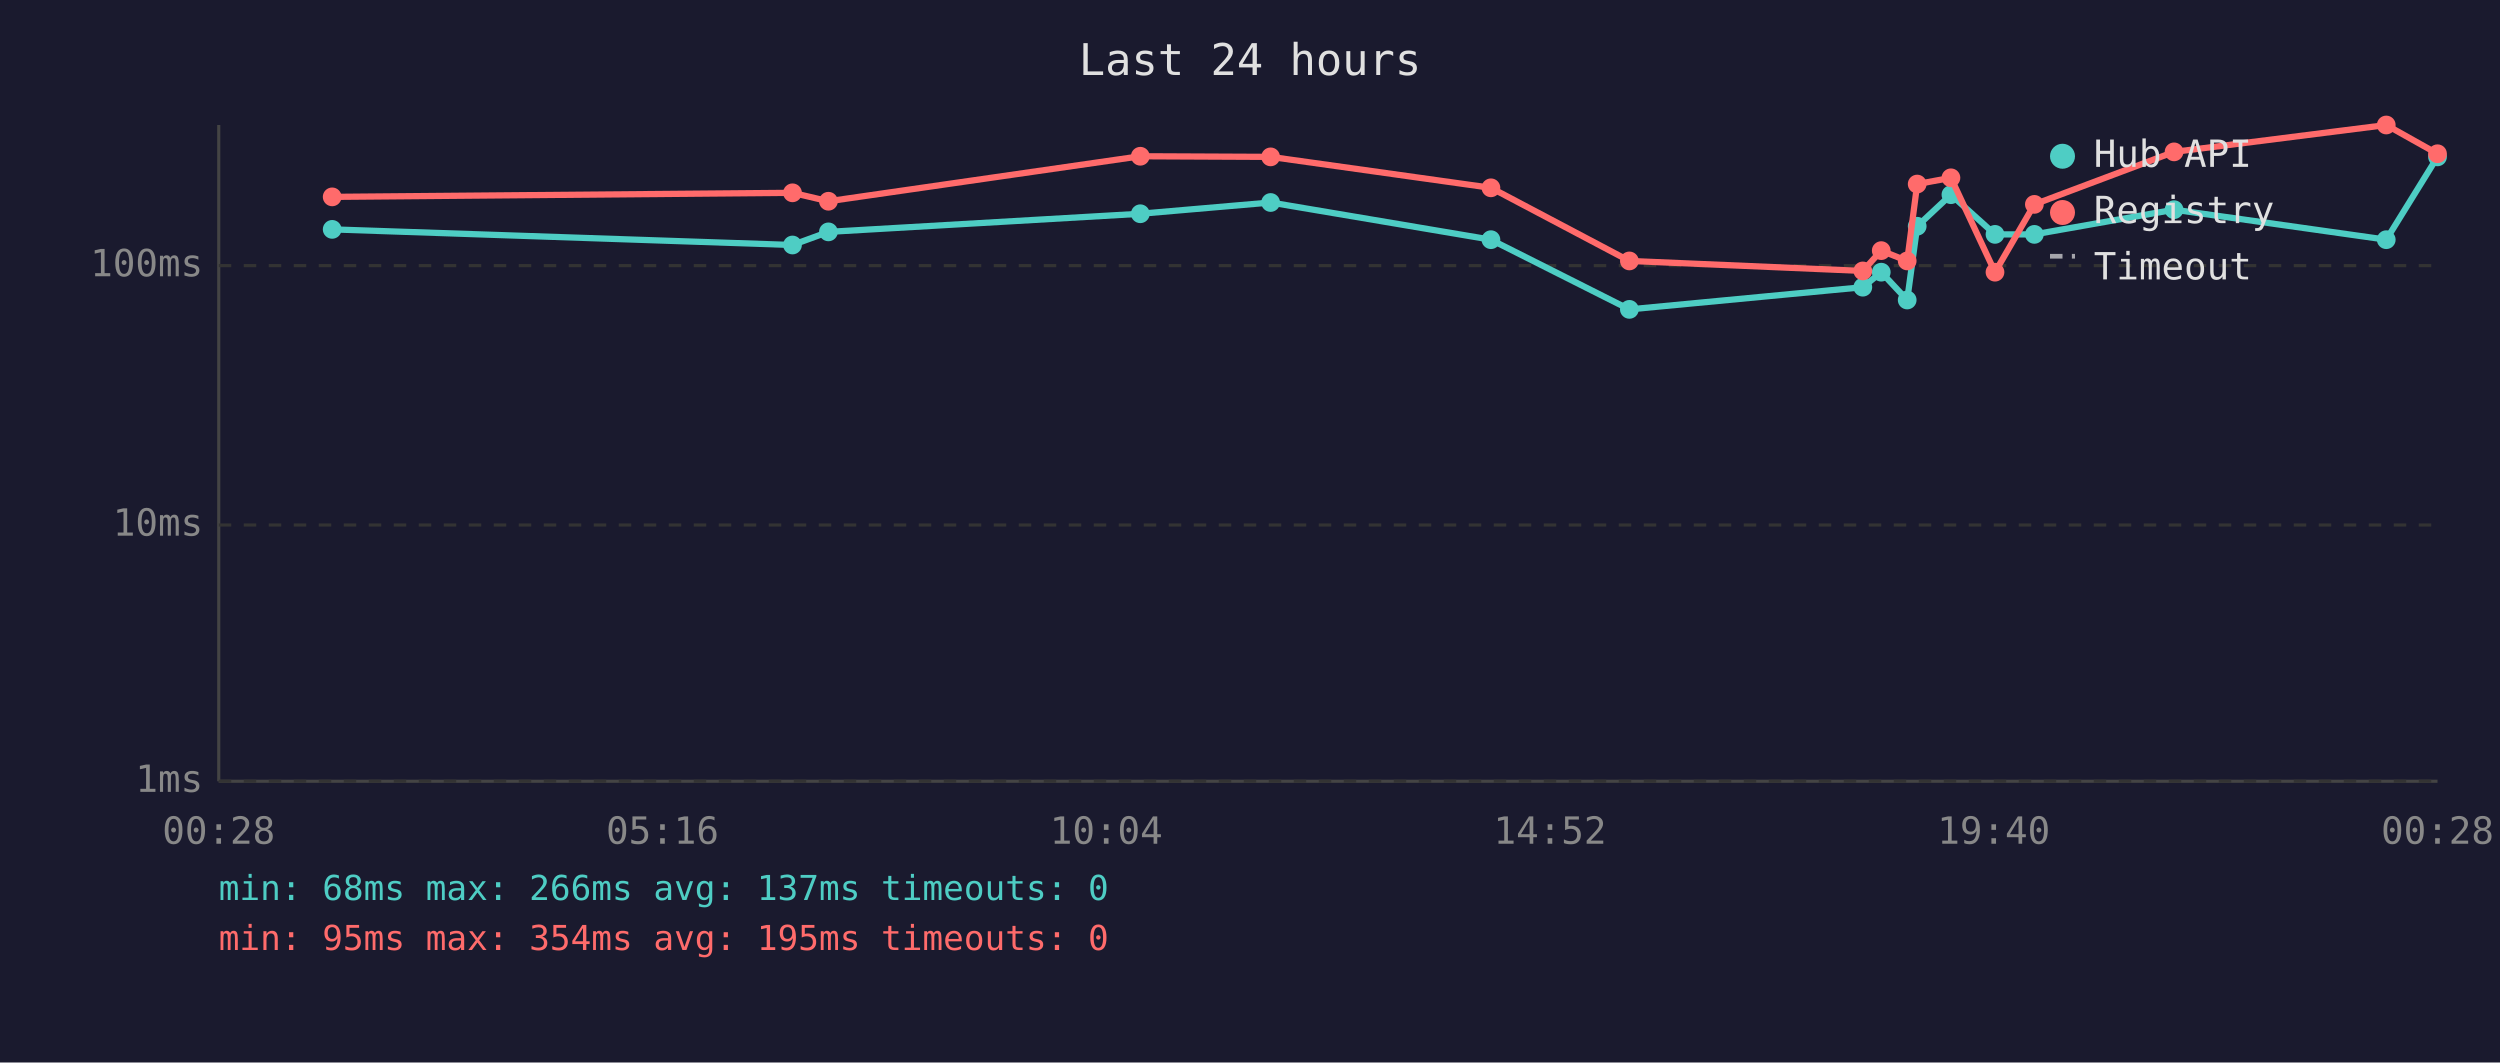
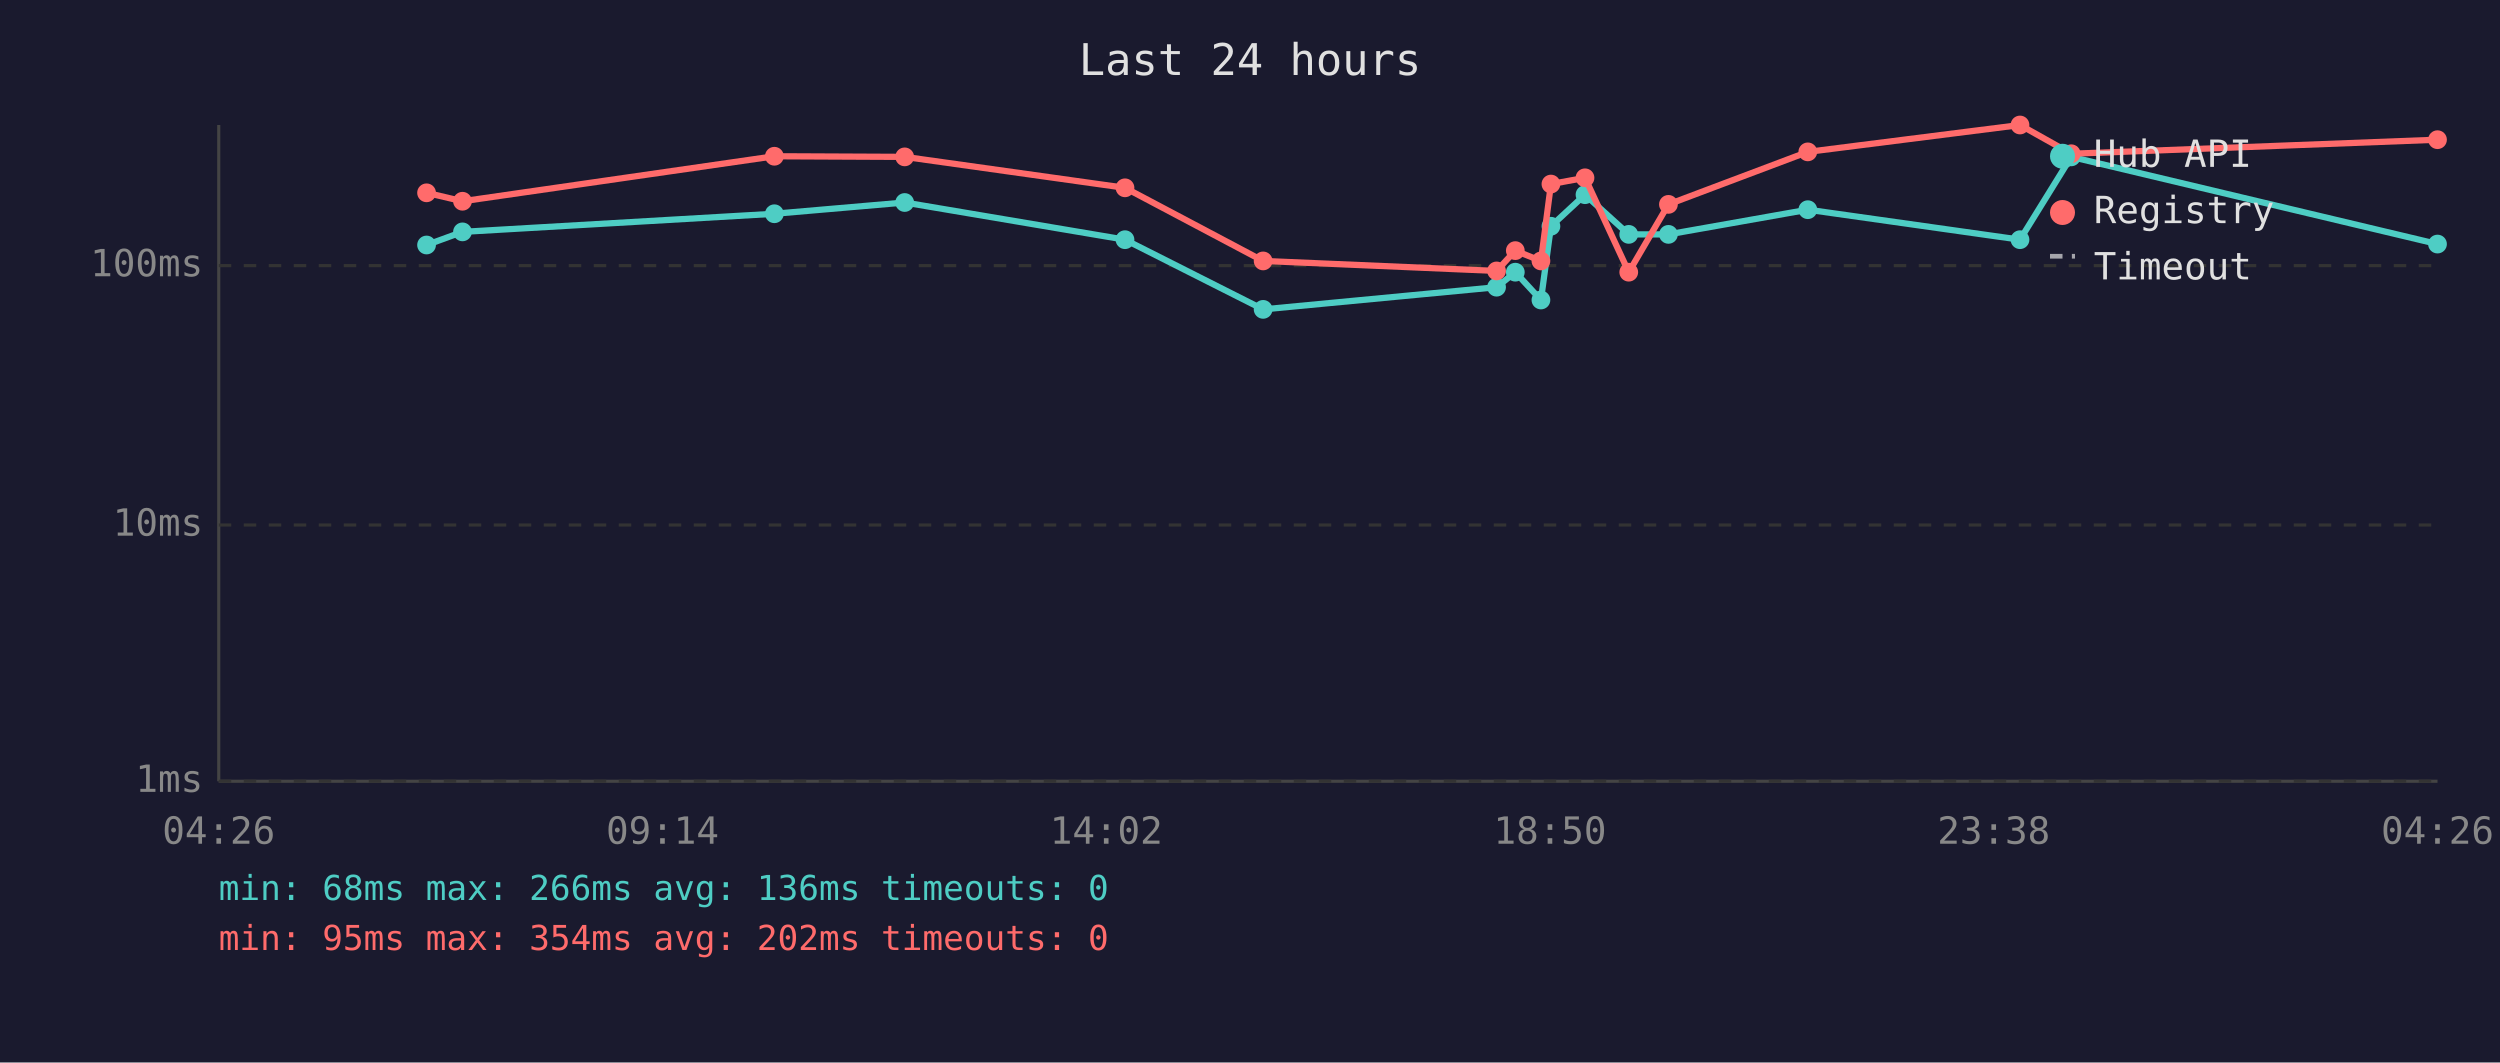
<svg xmlns="http://www.w3.org/2000/svg" viewBox="0 0 800 340" font-family="monospace" font-size="12">
  <rect width="800" height="340" fill="#1a1a2e" />
  <text x="400" y="24" fill="#e0e0e0" font-size="14" text-anchor="middle">Last 24 hours</text>
  <line x1="70" y1="40" x2="70" y2="250" stroke="#444" stroke-width="1" />
  <line x1="70" y1="250" x2="780" y2="250" stroke="#444" stroke-width="1" />
  <line x1="70" y1="250" x2="780" y2="250" stroke="#333" stroke-width="1" stroke-dasharray="4" />
  <text x="65" y="250" fill="#888" text-anchor="end" dominant-baseline="middle">1ms</text>
  <line x1="70" y1="168" x2="780" y2="168" stroke="#333" stroke-width="1" stroke-dasharray="4" />
  <text x="65" y="168" fill="#888" text-anchor="end" dominant-baseline="middle">10ms</text>
  <line x1="70" y1="85" x2="780" y2="85" stroke="#333" stroke-width="1" stroke-dasharray="4" />
  <text x="65" y="85" fill="#888" text-anchor="end" dominant-baseline="middle">100ms</text>
-   <text x="70" y="270" fill="#888" text-anchor="middle">00:28</text>
-   <text x="212" y="270" fill="#888" text-anchor="middle">05:16</text>
-   <text x="354" y="270" fill="#888" text-anchor="middle">10:04</text>
-   <text x="496" y="270" fill="#888" text-anchor="middle">14:52</text>
-   <text x="638" y="270" fill="#888" text-anchor="middle">19:40</text>
-   <text x="780" y="270" fill="#888" text-anchor="middle">00:28</text>
-   <polyline points="106.3,73.4 253.6,78.4 265.1,74.2 364.9,68.4 406.6,64.8 477.1,76.7 521.4,99.0 596.1,91.9 602.0,87.1 610.3,96.0 613.5,72.4 624.3,62.3 638.4,75.0 651.0,75.0 695.7,67.1 763.6,76.7 780.0,50.2" fill="none" stroke="#4ecdc4" stroke-width="2" opacity="1" />
-   <circle cx="106.3" cy="73.4" r="3" fill="#4ecdc4" />
-   <circle cx="253.6" cy="78.4" r="3" fill="#4ecdc4" />
-   <circle cx="265.1" cy="74.2" r="3" fill="#4ecdc4" />
-   <circle cx="364.9" cy="68.4" r="3" fill="#4ecdc4" />
-   <circle cx="406.6" cy="64.8" r="3" fill="#4ecdc4" />
-   <circle cx="477.1" cy="76.7" r="3" fill="#4ecdc4" />
-   <circle cx="521.4" cy="99.0" r="3" fill="#4ecdc4" />
-   <circle cx="596.1" cy="91.9" r="3" fill="#4ecdc4" />
-   <circle cx="602.0" cy="87.1" r="3" fill="#4ecdc4" />
-   <circle cx="610.3" cy="96.0" r="3" fill="#4ecdc4" />
-   <circle cx="613.5" cy="72.4" r="3" fill="#4ecdc4" />
-   <circle cx="624.3" cy="62.3" r="3" fill="#4ecdc4" />
-   <circle cx="638.4" cy="75.0" r="3" fill="#4ecdc4" />
-   <circle cx="651.0" cy="75.0" r="3" fill="#4ecdc4" />
-   <circle cx="695.7" cy="67.1" r="3" fill="#4ecdc4" />
-   <circle cx="763.6" cy="76.7" r="3" fill="#4ecdc4" />
-   <circle cx="780.0" cy="50.2" r="3" fill="#4ecdc4" />
-   <polyline points="106.3,63.0 253.6,61.7 265.1,64.4 364.9,50.0 406.6,50.2 477.1,60.1 521.4,83.5 596.1,86.7 602.0,80.2 610.3,83.5 613.5,58.9 624.3,56.9 638.4,87.1 651.0,65.4 695.7,48.6 763.6,40.0 780.0,49.2" fill="none" stroke="#ff6b6b" stroke-width="2" opacity="1" />
-   <circle cx="106.3" cy="63.0" r="3" fill="#ff6b6b" />
-   <circle cx="253.6" cy="61.7" r="3" fill="#ff6b6b" />
-   <circle cx="265.1" cy="64.4" r="3" fill="#ff6b6b" />
-   <circle cx="364.9" cy="50.0" r="3" fill="#ff6b6b" />
-   <circle cx="406.6" cy="50.2" r="3" fill="#ff6b6b" />
-   <circle cx="477.1" cy="60.1" r="3" fill="#ff6b6b" />
-   <circle cx="521.4" cy="83.5" r="3" fill="#ff6b6b" />
-   <circle cx="596.1" cy="86.7" r="3" fill="#ff6b6b" />
-   <circle cx="602.0" cy="80.2" r="3" fill="#ff6b6b" />
-   <circle cx="610.3" cy="83.5" r="3" fill="#ff6b6b" />
-   <circle cx="613.5" cy="58.9" r="3" fill="#ff6b6b" />
-   <circle cx="624.3" cy="56.9" r="3" fill="#ff6b6b" />
-   <circle cx="638.4" cy="87.1" r="3" fill="#ff6b6b" />
-   <circle cx="651.0" cy="65.4" r="3" fill="#ff6b6b" />
-   <circle cx="695.7" cy="48.6" r="3" fill="#ff6b6b" />
-   <circle cx="763.6" cy="40.0" r="3" fill="#ff6b6b" />
-   <circle cx="780.0" cy="49.2" r="3" fill="#ff6b6b" />
+   <text x="70" y="270" fill="#888" text-anchor="middle">04:26</text>
+   <text x="212" y="270" fill="#888" text-anchor="middle">09:14</text>
+   <text x="354" y="270" fill="#888" text-anchor="middle">14:02</text>
+   <text x="496" y="270" fill="#888" text-anchor="middle">18:50</text>
+   <text x="638" y="270" fill="#888" text-anchor="middle">23:38</text>
+   <text x="780" y="270" fill="#888" text-anchor="middle">04:26</text>
+   <polyline points="136.5,78.4 148.0,74.2 247.8,68.4 289.5,64.8 360.0,76.7 404.2,99.0 478.9,91.9 484.9,87.1 493.1,96.0 496.3,72.4 507.2,62.3 521.2,75.0 533.9,75.0 578.5,67.1 646.4,76.7 662.8,50.2 780.0,78.1" fill="none" stroke="#4ecdc4" stroke-width="2" opacity="1" />
+   <circle cx="136.5" cy="78.4" r="3" fill="#4ecdc4" />
+   <circle cx="148.0" cy="74.2" r="3" fill="#4ecdc4" />
+   <circle cx="247.8" cy="68.4" r="3" fill="#4ecdc4" />
+   <circle cx="289.5" cy="64.8" r="3" fill="#4ecdc4" />
+   <circle cx="360.0" cy="76.7" r="3" fill="#4ecdc4" />
+   <circle cx="404.2" cy="99.0" r="3" fill="#4ecdc4" />
+   <circle cx="478.9" cy="91.9" r="3" fill="#4ecdc4" />
+   <circle cx="484.9" cy="87.1" r="3" fill="#4ecdc4" />
+   <circle cx="493.1" cy="96.0" r="3" fill="#4ecdc4" />
+   <circle cx="496.3" cy="72.4" r="3" fill="#4ecdc4" />
+   <circle cx="507.2" cy="62.3" r="3" fill="#4ecdc4" />
+   <circle cx="521.2" cy="75.0" r="3" fill="#4ecdc4" />
+   <circle cx="533.9" cy="75.0" r="3" fill="#4ecdc4" />
+   <circle cx="578.5" cy="67.1" r="3" fill="#4ecdc4" />
+   <circle cx="646.4" cy="76.7" r="3" fill="#4ecdc4" />
+   <circle cx="662.8" cy="50.2" r="3" fill="#4ecdc4" />
+   <circle cx="780.0" cy="78.1" r="3" fill="#4ecdc4" />
+   <polyline points="136.5,61.7 148.0,64.4 247.8,50.0 289.5,50.2 360.0,60.1 404.2,83.5 478.9,86.7 484.9,80.2 493.1,83.5 496.3,58.9 507.2,56.9 521.2,87.1 533.9,65.4 578.5,48.6 646.4,40.0 662.8,49.2 780.0,44.7" fill="none" stroke="#ff6b6b" stroke-width="2" opacity="1" />
+   <circle cx="136.5" cy="61.7" r="3" fill="#ff6b6b" />
+   <circle cx="148.0" cy="64.4" r="3" fill="#ff6b6b" />
+   <circle cx="247.8" cy="50.0" r="3" fill="#ff6b6b" />
+   <circle cx="289.5" cy="50.2" r="3" fill="#ff6b6b" />
+   <circle cx="360.0" cy="60.1" r="3" fill="#ff6b6b" />
+   <circle cx="404.2" cy="83.5" r="3" fill="#ff6b6b" />
+   <circle cx="478.9" cy="86.7" r="3" fill="#ff6b6b" />
+   <circle cx="484.9" cy="80.2" r="3" fill="#ff6b6b" />
+   <circle cx="493.1" cy="83.5" r="3" fill="#ff6b6b" />
+   <circle cx="496.3" cy="58.9" r="3" fill="#ff6b6b" />
+   <circle cx="507.2" cy="56.9" r="3" fill="#ff6b6b" />
+   <circle cx="521.2" cy="87.1" r="3" fill="#ff6b6b" />
+   <circle cx="533.9" cy="65.4" r="3" fill="#ff6b6b" />
+   <circle cx="578.5" cy="48.6" r="3" fill="#ff6b6b" />
+   <circle cx="646.4" cy="40.0" r="3" fill="#ff6b6b" />
+   <circle cx="662.8" cy="49.2" r="3" fill="#ff6b6b" />
+   <circle cx="780.0" cy="44.7" r="3" fill="#ff6b6b" />
  <circle cx="660" cy="50" r="4" fill="#4ecdc4" />
  <text x="670" y="50" fill="#e0e0e0" dominant-baseline="middle">Hub API</text>
  <circle cx="660" cy="68" r="4" fill="#ff6b6b" />
  <text x="670" y="68" fill="#e0e0e0" dominant-baseline="middle">Registry</text>
  <line x1="656" y1="82" x2="664" y2="82" stroke="#e0e0e0" stroke-width="1.5" stroke-dasharray="4,3" opacity="0.7" />
  <text x="670" y="86" fill="#e0e0e0" dominant-baseline="middle">Timeout</text>
-   <text x="70" y="288" fill="#4ecdc4" font-size="11">min: 68ms  max: 266ms  avg: 137ms  timeouts: 0</text>
-   <text x="70" y="304" fill="#ff6b6b" font-size="11">min: 95ms  max: 354ms  avg: 195ms  timeouts: 0</text>
+   <text x="70" y="288" fill="#4ecdc4" font-size="11">min: 68ms  max: 266ms  avg: 136ms  timeouts: 0</text>
+   <text x="70" y="304" fill="#ff6b6b" font-size="11">min: 95ms  max: 354ms  avg: 202ms  timeouts: 0</text>
</svg>
